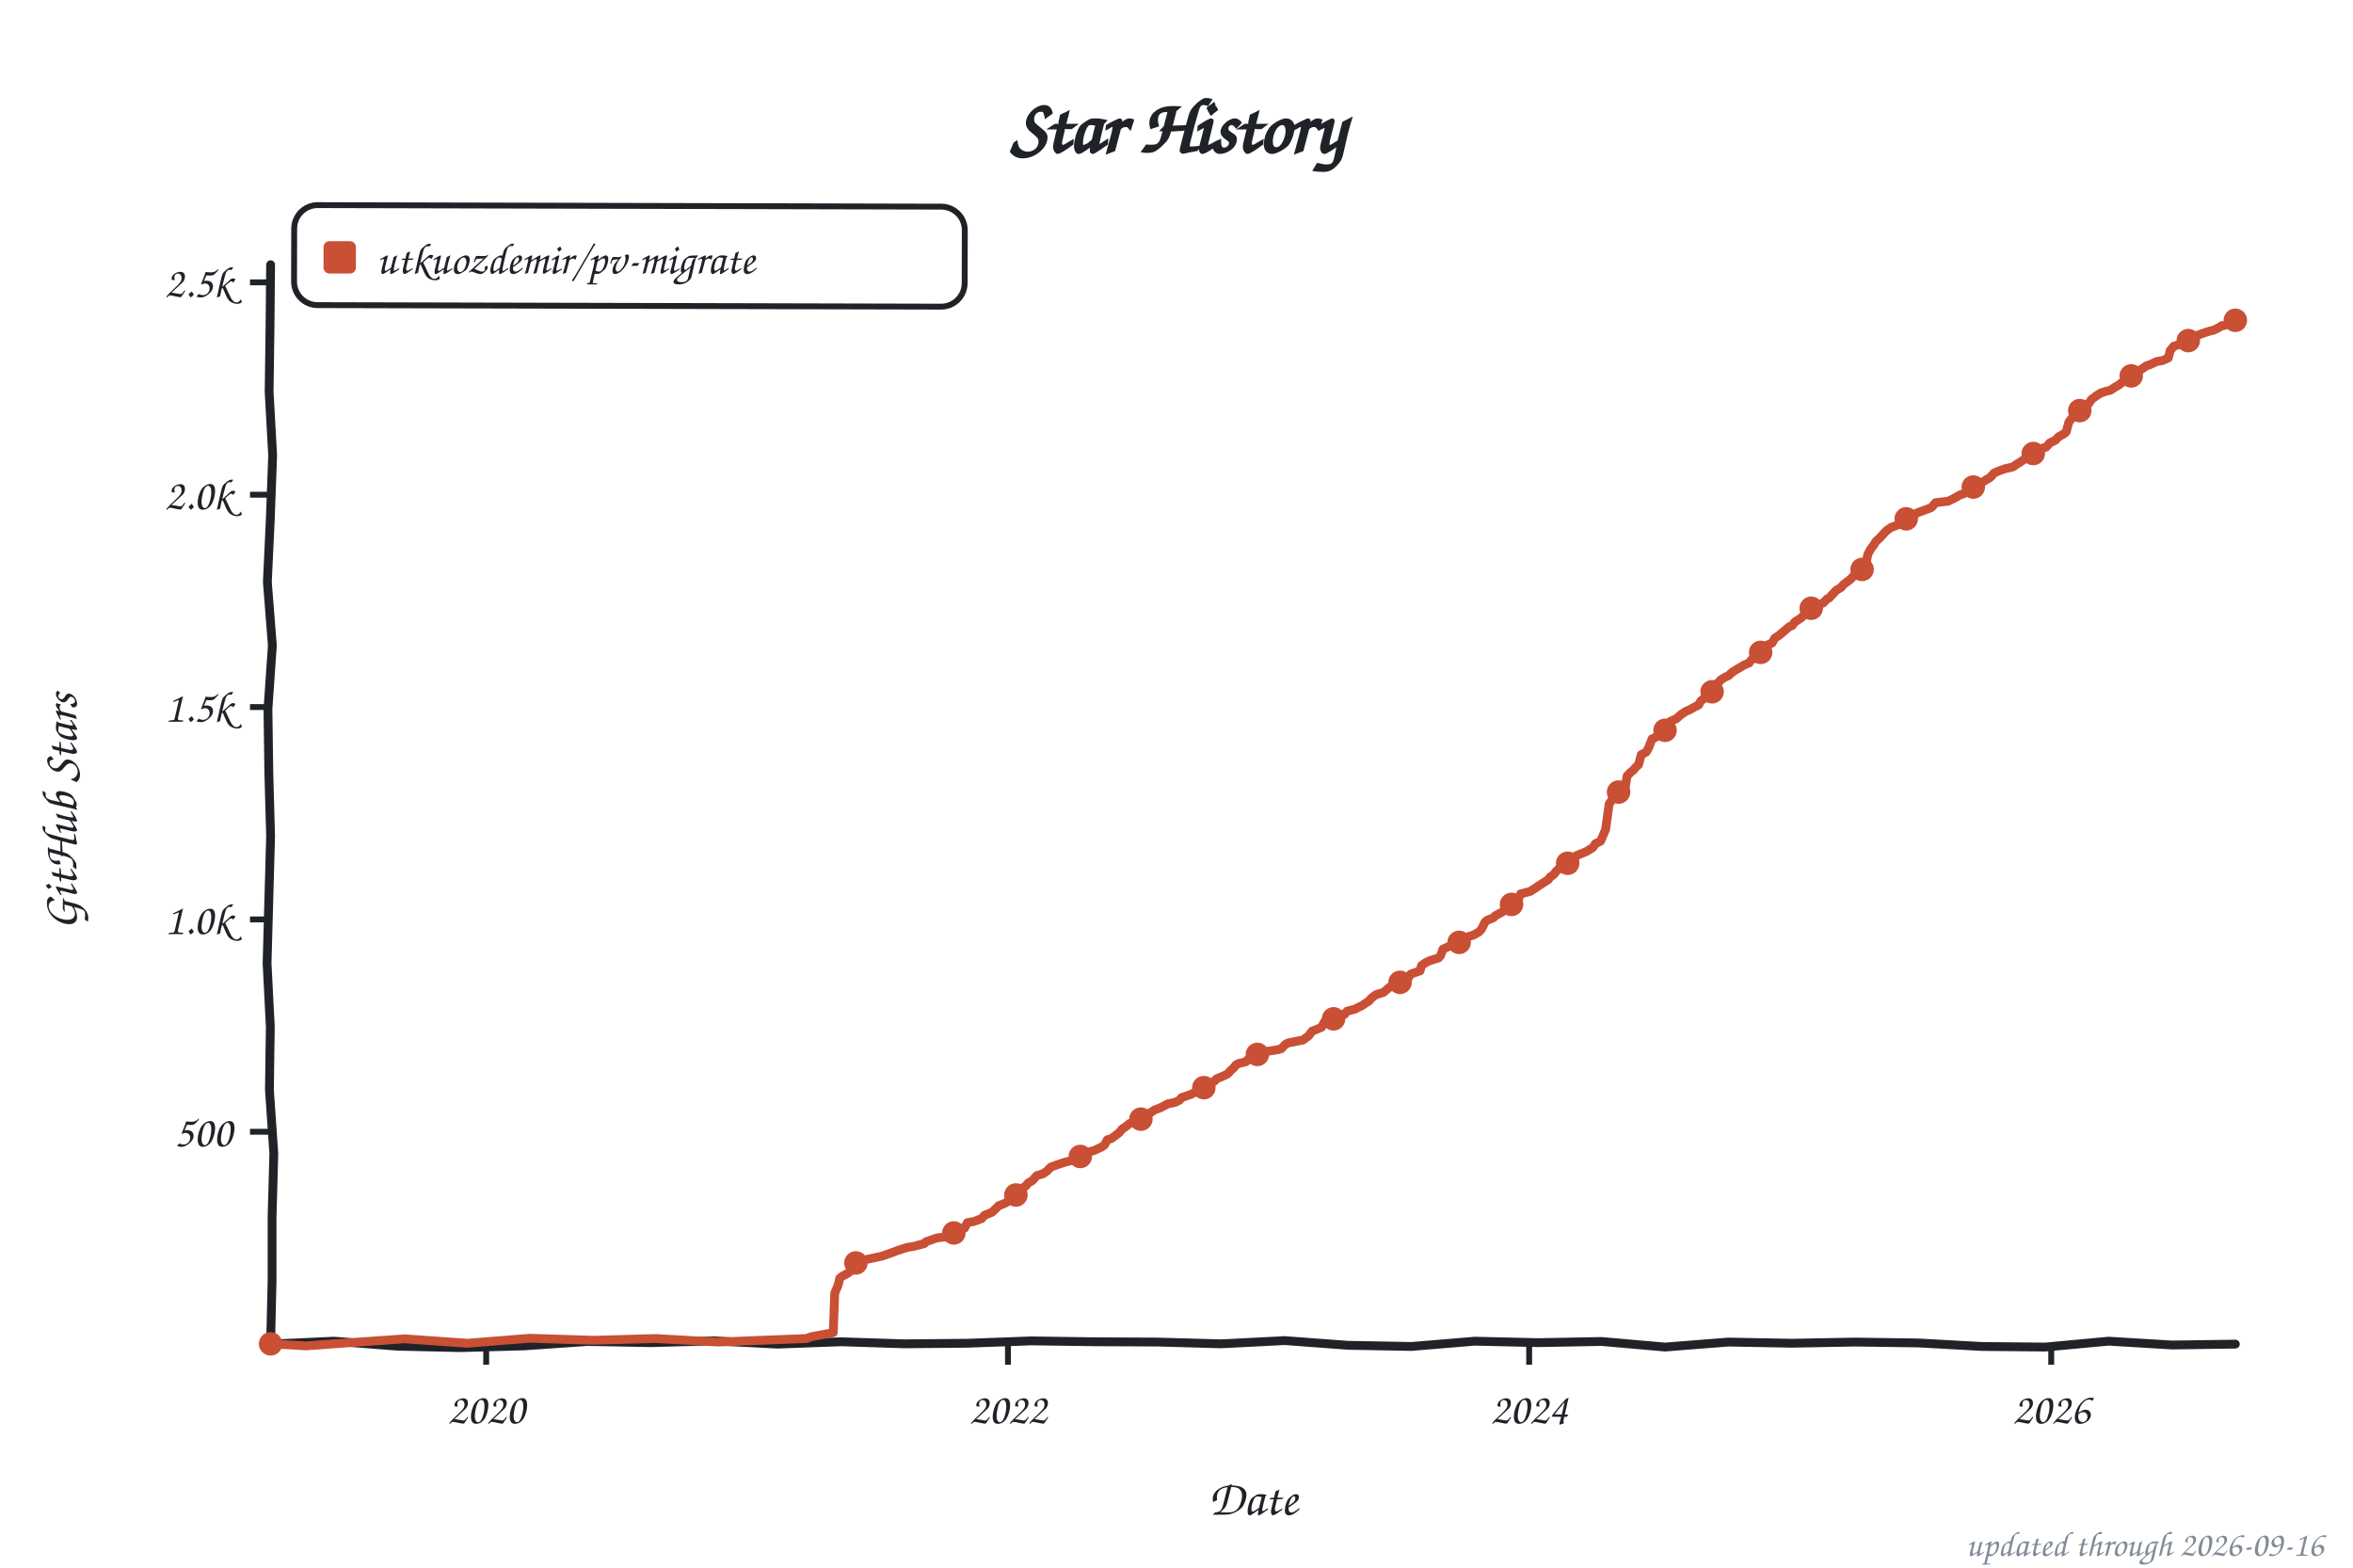
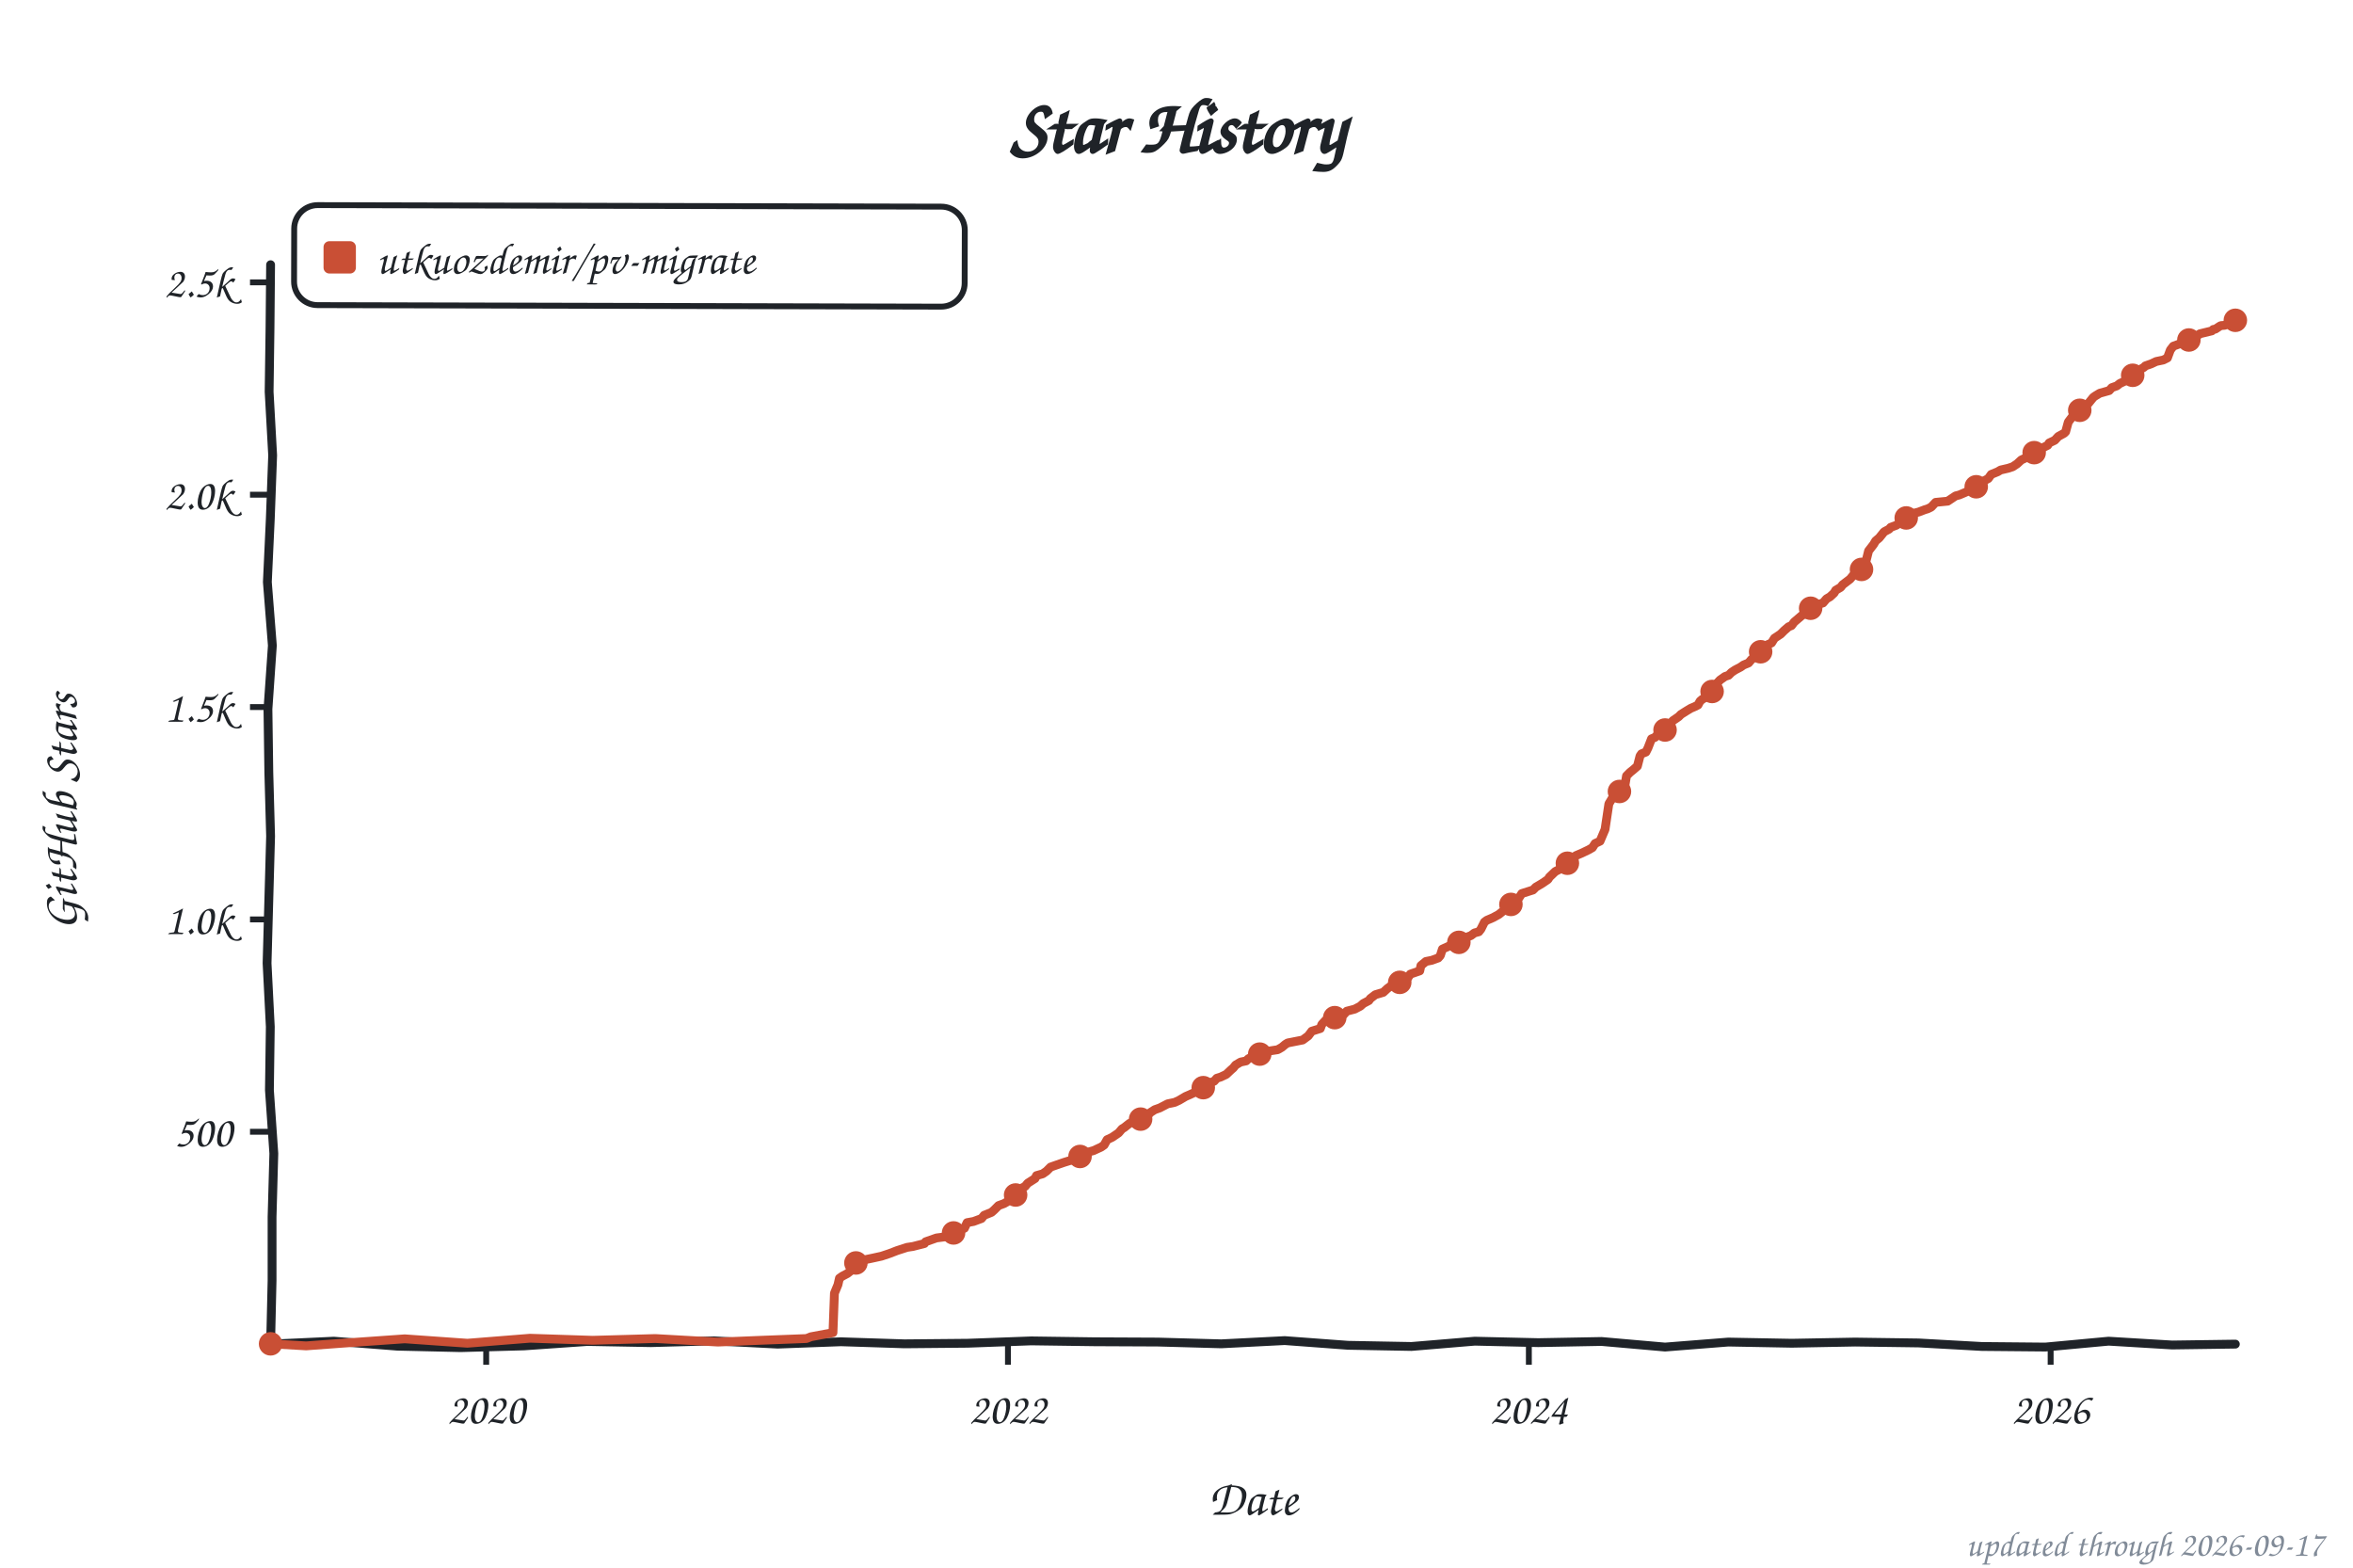
<svg xmlns="http://www.w3.org/2000/svg" width="800" height="533" viewBox="0 0 800 533" role="img" aria-label="Star history of utkuozdemir/pv-migrate">
  <style>text{font-family:"Comic Sans MS","Chalkboard SE","Comic Neue","Marker Felt",cursive}</style>
  <text x="400" y="52" font-size="26" font-weight="bold" text-anchor="middle" fill="#1f2328">Star History</text>
  <rect x="100" y="70" width="228" height="34" rx="8" fill="none" stroke="#1f2328" stroke-width="2" transform="rotate(0.14 214 87)" />
  <rect x="110" y="82" width="11" height="11" rx="2" fill="#c94f35" />
  <text x="128" y="93" font-size="15" fill="#1f2328" textLength="189" lengthAdjust="spacingAndGlyphs">utkuozdemir/pv-migrate</text>
  <line x1="85" y1="384.8" x2="92" y2="384.8" stroke="#1f2328" stroke-width="2" />
  <text x="79" y="389.8" font-size="15" text-anchor="end" fill="#1f2328">500</text>
  <line x1="85" y1="312.6" x2="92" y2="312.6" stroke="#1f2328" stroke-width="2" />
  <text x="79" y="317.6" font-size="15" text-anchor="end" fill="#1f2328">1.0k</text>
  <line x1="85" y1="240.4" x2="92" y2="240.4" stroke="#1f2328" stroke-width="2" />
  <text x="79" y="245.4" font-size="15" text-anchor="end" fill="#1f2328">1.5k</text>
  <line x1="85" y1="168.2" x2="92" y2="168.2" stroke="#1f2328" stroke-width="2" />
  <text x="79" y="173.2" font-size="15" text-anchor="end" fill="#1f2328">2.0k</text>
  <line x1="85" y1="96.0" x2="92" y2="96.0" stroke="#1f2328" stroke-width="2" />
  <text x="79" y="101.0" font-size="15" text-anchor="end" fill="#1f2328">2.5k</text>
  <line x1="165.3" y1="457" x2="165.3" y2="464" stroke="#1f2328" stroke-width="2" />
  <text x="165.3" y="484" font-size="15" text-anchor="middle" fill="#1f2328">2020</text>
  <line x1="342.7" y1="457" x2="342.7" y2="464" stroke="#1f2328" stroke-width="2" />
  <text x="342.7" y="484" font-size="15" text-anchor="middle" fill="#1f2328">2022</text>
-   <line x1="519.9" y1="457" x2="519.9" y2="464" stroke="#1f2328" stroke-width="2" />
-   <text x="519.9" y="484" font-size="15" text-anchor="middle" fill="#1f2328">2024</text>
-   <line x1="697.4" y1="457" x2="697.4" y2="464" stroke="#1f2328" stroke-width="2" />
-   <text x="697.4" y="484" font-size="15" text-anchor="middle" fill="#1f2328">2026</text>
+   <line x1="519.8" y1="457" x2="519.8" y2="464" stroke="#1f2328" stroke-width="2" />
+   <text x="519.8" y="484" font-size="15" text-anchor="middle" fill="#1f2328">2024</text>
+   <line x1="697.2" y1="457" x2="697.2" y2="464" stroke="#1f2328" stroke-width="2" />
+   <text x="697.2" y="484" font-size="15" text-anchor="middle" fill="#1f2328">2026</text>
  <text x="426" y="515" font-size="17" text-anchor="middle" fill="#1f2328">Date</text>
  <text x="26" y="276" font-size="17" text-anchor="middle" fill="#1f2328" transform="rotate(-90 26 276)">GitHub Stars</text>
  <path d="M 92.0,90.0 L 91.8,111.6 L 91.5,133.2 L 92.7,154.8 L 91.9,176.4 L 90.9,197.9 L 92.6,219.5 L 91.1,241.1 L 91.4,262.7 L 92.0,284.3 L 91.4,305.9 L 90.8,327.5 L 91.9,349.1 L 91.6,370.6 L 93.1,392.2 L 92.5,413.8 L 92.5,435.4 L 92.0,457.0 L 113.5,456.0 L 135.1,457.7 L 156.6,458.2 L 178.2,457.6 L 199.7,456.1 L 221.3,456.5 L 242.8,455.9 L 264.4,457.0 L 285.9,456.2 L 307.5,456.9 L 329.0,456.7 L 350.6,455.9 L 372.1,456.2 L 393.7,456.3 L 415.2,456.9 L 436.8,455.8 L 458.3,457.4 L 479.9,457.8 L 501.4,456.0 L 523.0,456.5 L 544.5,456.1 L 566.1,458.0 L 587.6,456.3 L 609.2,456.7 L 630.7,456.3 L 652.3,456.6 L 673.8,457.8 L 695.4,458.0 L 716.9,456.0 L 738.5,457.3 L 760.0,457.0" fill="none" stroke="#1f2328" stroke-width="3" stroke-linecap="round" stroke-linejoin="round" />
-   <path d="M 92.0,456.9 L 104.1,457.6 L 116.3,456.7 L 137.6,455.2 L 158.9,456.7 L 180.2,455.0 L 201.6,455.7 L 222.9,455.1 L 244.2,456.3 L 258.8,455.7 L 274.3,455.1 L 275.7,454.5 L 283.3,453.1 L 283.8,439.7 L 285.0,436.8 L 285.5,434.6 L 286.4,433.9 L 288.1,433.0 L 289.6,431.9 L 290.3,429.7 L 292.3,429.1 L 294.2,428.3 L 296.6,427.8 L 299.8,427.1 L 302.4,426.2 L 305.1,425.2 L 308.5,424.1 L 310.5,423.8 L 314.3,422.8 L 314.8,422.2 L 318.5,420.9 L 321.6,420.5 L 323.6,419.3 L 326.0,418.3 L 327.9,417.6 L 328.9,415.7 L 331.1,415.3 L 333.8,414.3 L 334.7,413.2 L 337.2,412.2 L 338.1,411.4 L 339.6,409.9 L 341.5,409.2 L 343.5,408.0 L 344.2,407.0 L 345.4,406.3 L 347.4,404.0 L 348.6,403.4 L 349.5,402.3 L 351.0,401.4 L 352.5,399.7 L 354.6,399.1 L 355.9,398.2 L 357.3,396.8 L 359.2,396.1 L 361.9,395.2 L 364.6,394.5 L 366.5,393.9 L 367.5,393.0 L 369.0,392.0 L 371.9,391.2 L 374.5,390.0 L 375.5,389.3 L 376.5,387.5 L 377.9,387.1 L 380.4,385.2 L 381.6,383.8 L 382.3,383.4 L 384.2,381.9 L 385.7,381.5 L 387.6,380.6 L 388.6,380.0 L 390.1,379.3 L 391.3,378.2 L 392.7,377.3 L 394.4,376.7 L 397.1,375.3 L 399.5,374.8 L 401.0,374.1 L 401.7,373.2 L 404.6,372.2 L 406.3,371.4 L 408.3,370.2 L 409.3,369.8 L 410.5,368.6 L 412.9,367.6 L 413.6,366.8 L 415.1,366.2 L 417.3,365.2 L 418.5,363.9 L 419.4,363.1 L 420.2,362.1 L 421.1,361.6 L 423.6,361.0 L 424.5,360.0 L 427.0,358.7 L 429.4,358.1 L 430.6,357.5 L 434.5,356.9 L 435.7,356.5 L 436.9,355.2 L 437.9,354.6 L 443.0,353.6 L 444.9,352.2 L 446.1,350.6 L 447.6,350.0 L 449.3,349.3 L 450.3,347.4 L 452.7,346.7 L 454.4,345.5 L 457.1,344.9 L 458.0,343.8 L 460.7,343.1 L 462.2,342.3 L 463.1,341.9 L 465.6,340.2 L 466.1,339.5 L 467.8,338.2 L 470.4,337.4 L 471.9,336.1 L 473.3,335.0 L 474.8,334.5 L 477.5,333.4 L 478.7,332.7 L 479.6,331.2 L 482.8,330.1 L 483.3,328.3 L 484.7,327.3 L 486.2,326.6 L 489.1,325.7 L 489.8,324.9 L 490.6,322.7 L 493.0,321.6 L 494.2,321.3 L 496.1,320.4 L 497.4,319.2 L 499.1,318.5 L 501.0,317.9 L 502.9,316.8 L 503.7,315.9 L 504.9,313.5 L 505.6,312.9 L 507.8,312.0 L 508.3,311.4 L 510.7,310.1 L 511.9,309.3 L 513.4,308.4 L 515.3,307.3 L 516.1,306.1 L 517.0,303.9 L 520.2,303.1 L 522.1,301.9 L 523.1,301.2 L 524.5,300.3 L 526.5,299.0 L 527.0,298.2 L 528.2,297.4 L 529.2,296.1 L 531.1,294.5 L 532.6,294.1 L 533.5,293.0 L 535.0,292.4 L 536.0,290.9 L 537.2,290.4 L 539.4,289.5 L 541.5,288.2 L 542.5,286.8 L 544.2,286.0 L 545.9,282.0 L 547.1,273.3 L 548.1,271.9 L 549.3,270.9 L 550.3,269.3 L 552.5,268.0 L 553.2,263.8 L 554.4,262.6 L 555.4,261.8 L 556.1,260.9 L 557.1,260.0 L 558.0,256.6 L 559.7,255.7 L 560.5,254.3 L 561.7,251.2 L 562.9,250.7 L 564.6,248.8 L 566.3,248.2 L 567.3,246.9 L 568.0,245.2 L 569.9,244.4 L 571.6,242.9 L 573.3,241.8 L 574.3,241.4 L 576.3,240.3 L 577.5,239.7 L 578.2,238.4 L 578.9,237.8 L 580.9,236.6 L 581.6,235.5 L 582.3,235.1 L 583.8,232.5 L 585.0,231.2 L 586.4,230.3 L 587.7,229.7 L 588.9,228.6 L 590.1,227.8 L 591.5,227.0 L 593.0,226.1 L 594.7,225.4 L 595.4,224.4 L 597.6,222.9 L 598.8,221.6 L 599.6,220.5 L 600.5,219.5 L 602.5,218.6 L 603.4,217.0 L 604.9,216.0 L 606.8,214.4 L 608.3,213.1 L 609.3,212.7 L 610.2,211.5 L 612.2,210.2 L 613.6,208.9 L 615.1,207.5 L 615.8,206.8 L 617.8,205.9 L 619.0,205.3 L 619.9,205.0 L 621.2,203.6 L 621.9,203.3 L 623.1,202.0 L 624.3,200.7 L 626.0,199.7 L 626.7,198.8 L 629.2,196.9 L 630.4,195.6 L 631.4,194.9 L 633.3,193.5 L 634.5,191.3 L 635.0,188.6 L 636.0,186.7 L 637.2,185.1 L 637.7,184.2 L 639.1,182.9 L 640.1,181.8 L 641.3,180.5 L 643.0,179.3 L 644.9,178.6 L 646.4,177.6 L 647.4,177.2 L 648.3,176.1 L 650.3,175.3 L 652.0,174.3 L 654.2,173.5 L 656.4,172.7 L 656.8,172.4 L 658.1,170.9 L 662.4,170.4 L 664.8,169.2 L 666.3,168.3 L 667.8,167.8 L 669.7,166.8 L 670.9,165.6 L 673.1,164.9 L 673.6,164.2 L 675.5,163.0 L 676.7,162.3 L 678.0,160.8 L 679.9,160.0 L 681.6,159.4 L 684.5,158.7 L 685.7,157.8 L 686.7,157.2 L 689.1,155.6 L 689.6,154.9 L 691.3,154.2 L 693.0,153.2 L 693.5,152.7 L 695.7,152.0 L 696.9,150.6 L 698.8,149.7 L 699.8,148.6 L 702.0,147.3 L 702.5,146.8 L 703.4,143.5 L 704.2,142.4 L 705.4,141.3 L 706.6,140.0 L 707.6,138.9 L 709.0,138.0 L 710.2,137.2 L 711.0,135.9 L 712.7,134.6 L 714.1,133.7 L 715.8,133.1 L 717.5,132.7 L 719.0,131.7 L 720.4,130.9 L 721.2,130.2 L 723.3,129.1 L 724.6,127.8 L 726.5,126.8 L 727.0,126.2 L 728.9,125.0 L 729.7,124.4 L 730.9,124.0 L 733.3,122.9 L 735.2,122.6 L 737.2,121.7 L 737.9,119.1 L 739.1,117.7 L 741.1,117.1 L 742.0,116.4 L 743.7,115.9 L 745.9,115.2 L 746.6,114.2 L 749.3,113.2 L 751.5,112.5 L 752.5,112.3 L 753.4,111.9 L 754.7,111.2 L 755.4,110.7 L 756.1,110.7 L 757.3,110.3 L 758.3,109.4 L 759.3,109.3 L 760.0,108.9" fill="none" stroke="#c94f35" stroke-width="3" stroke-linecap="round" stroke-linejoin="round" />
+   <path d="M 92.0,456.9 L 104.1,457.6 L 116.3,456.7 L 137.6,455.2 L 158.9,456.7 L 180.2,455.0 L 201.5,455.7 L 222.8,455.1 L 244.1,456.3 L 258.7,455.7 L 274.2,455.1 L 275.7,454.5 L 283.2,453.1 L 283.7,439.7 L 284.9,436.8 L 285.4,434.6 L 286.4,433.9 L 288.1,433.0 L 289.5,431.9 L 290.2,429.7 L 292.2,429.1 L 294.1,428.3 L 296.5,427.8 L 299.7,427.1 L 302.4,426.2 L 305.0,425.2 L 308.4,424.1 L 310.4,423.8 L 314.3,422.8 L 314.7,422.2 L 318.4,420.9 L 321.5,420.5 L 323.5,419.3 L 325.9,418.3 L 327.9,417.6 L 328.8,415.7 L 331.0,415.3 L 333.7,414.3 L 334.6,413.2 L 337.1,412.2 L 338.0,411.4 L 339.5,409.9 L 341.4,409.2 L 343.4,408.0 L 344.1,407.0 L 345.3,406.3 L 347.3,404.0 L 348.5,403.4 L 349.4,402.3 L 351.9,400.7 L 352.4,399.7 L 354.5,399.1 L 355.8,398.2 L 357.2,396.8 L 359.2,396.1 L 361.8,395.2 L 365.7,394.0 L 366.7,393.8 L 367.9,392.3 L 369.3,391.9 L 371.8,391.2 L 374.4,390.0 L 375.4,389.3 L 376.4,387.5 L 378.1,386.7 L 380.3,385.2 L 381.5,383.8 L 382.2,383.4 L 384.1,381.9 L 385.6,381.5 L 387.5,380.6 L 389.0,379.9 L 390.2,379.2 L 391.2,378.2 L 392.6,377.3 L 394.3,376.7 L 397.0,375.3 L 399.4,374.8 L 400.9,374.1 L 403.1,372.8 L 404.5,372.2 L 406.2,371.4 L 408.2,370.2 L 409.1,369.8 L 410.3,368.6 L 412.8,367.6 L 413.7,366.6 L 415.0,366.2 L 416.9,365.3 L 418.6,363.7 L 419.3,363.1 L 420.1,362.1 L 421.8,361.1 L 423.7,360.7 L 424.4,360.0 L 426.8,358.7 L 429.3,358.1 L 430.5,357.5 L 434.4,356.9 L 435.8,356.1 L 437.0,355.1 L 437.8,354.6 L 442.9,353.6 L 444.8,352.2 L 446.0,350.6 L 448.9,349.7 L 449.4,348.3 L 450.6,347.0 L 453.3,346.4 L 454.3,345.5 L 456.9,344.9 L 457.9,343.8 L 460.6,343.1 L 462.5,342.1 L 463.5,341.2 L 465.4,340.2 L 465.9,339.5 L 467.6,338.2 L 470.3,337.4 L 471.7,336.1 L 473.2,335.0 L 476.1,333.7 L 477.6,333.2 L 478.5,332.7 L 479.5,331.2 L 482.7,330.1 L 483.1,328.3 L 484.8,326.9 L 486.8,326.5 L 489.0,325.7 L 489.7,324.9 L 490.4,322.7 L 492.8,321.6 L 494.5,321.0 L 496.0,320.4 L 497.2,319.2 L 500.1,318.1 L 501.3,317.2 L 502.8,316.8 L 503.5,315.9 L 504.7,313.5 L 505.5,312.9 L 507.6,312.0 L 509.6,310.9 L 510.6,310.1 L 511.5,309.4 L 513.2,308.4 L 515.2,307.3 L 515.9,306.1 L 517.4,303.8 L 521.2,302.6 L 522.2,301.6 L 522.9,301.2 L 524.4,300.3 L 526.3,299.0 L 526.8,298.2 L 528.8,296.3 L 530.0,295.7 L 530.9,294.5 L 532.4,294.1 L 533.4,293.0 L 534.8,292.4 L 535.8,290.9 L 537.7,290.1 L 540.2,288.9 L 541.4,288.2 L 542.3,286.8 L 544.0,286.0 L 545.7,282.0 L 547.0,273.3 L 548.2,271.3 L 549.1,270.9 L 550.1,269.3 L 552.3,268.0 L 553.0,263.8 L 554.2,262.6 L 555.2,261.8 L 556.7,260.5 L 557.6,257.0 L 558.1,256.3 L 559.6,255.7 L 560.3,254.3 L 561.5,251.2 L 562.7,250.7 L 564.4,248.8 L 566.1,248.2 L 567.1,246.9 L 568.8,245.0 L 570.7,243.7 L 571.5,242.9 L 573.4,241.7 L 574.9,240.8 L 576.1,240.3 L 577.3,239.7 L 578.0,238.4 L 578.7,237.8 L 580.7,236.6 L 581.4,235.5 L 582.6,234.6 L 583.6,232.5 L 584.8,231.2 L 586.5,230.0 L 587.7,229.6 L 588.7,228.6 L 589.9,227.8 L 591.8,226.8 L 592.8,226.1 L 594.5,225.4 L 595.5,224.2 L 597.4,222.9 L 598.6,221.6 L 599.4,220.5 L 600.3,219.5 L 602.3,218.6 L 603.3,217.0 L 605.4,215.6 L 606.6,214.4 L 608.1,213.1 L 609.1,212.7 L 610.0,211.5 L 612.7,209.2 L 613.4,208.9 L 615.1,207.3 L 615.6,206.8 L 617.6,205.9 L 618.8,205.3 L 619.8,205.0 L 621.0,203.6 L 622.2,202.9 L 623.6,201.6 L 624.1,200.7 L 625.8,199.7 L 626.5,198.8 L 629.0,196.9 L 630.4,195.2 L 632.1,194.8 L 633.6,193.0 L 634.3,191.3 L 635.3,187.3 L 636.0,186.4 L 637.0,185.1 L 637.7,183.9 L 638.9,182.9 L 640.6,180.8 L 642.3,179.9 L 642.8,179.3 L 644.7,178.6 L 646.2,177.6 L 647.4,176.9 L 648.6,176.0 L 651.1,174.4 L 652.3,174.1 L 654.4,173.3 L 655.4,173.0 L 656.6,172.4 L 658.1,170.8 L 662.2,170.4 L 664.9,168.6 L 666.1,168.3 L 668.0,167.5 L 669.5,166.8 L 670.7,165.6 L 672.9,164.9 L 673.6,164.0 L 676.0,162.7 L 677.0,161.3 L 679.2,160.4 L 680.2,159.8 L 682.8,159.2 L 684.3,158.7 L 685.8,157.7 L 687.2,156.4 L 688.9,155.6 L 689.6,154.8 L 691.6,153.9 L 692.8,153.2 L 693.8,152.6 L 696.2,151.4 L 696.7,150.6 L 698.6,149.7 L 699.8,148.4 L 701.8,147.3 L 702.3,146.8 L 703.2,143.5 L 704.4,141.9 L 705.6,140.6 L 706.6,139.9 L 707.3,138.9 L 708.8,138.0 L 710.0,137.2 L 711.7,135.1 L 712.4,134.6 L 713.9,133.7 L 717.1,132.8 L 718.0,131.8 L 719.7,131.2 L 720.7,130.4 L 722.4,129.6 L 723.6,128.9 L 724.3,127.8 L 726.3,126.8 L 727.0,126.0 L 728.9,124.9 L 729.4,124.4 L 731.4,123.7 L 733.1,122.9 L 735.5,122.4 L 736.9,121.7 L 737.9,119.0 L 738.9,117.7 L 741.1,116.9 L 741.8,116.4 L 744.2,115.6 L 745.9,115.1 L 747.9,113.5 L 749.1,113.2 L 752.0,112.5 L 752.5,112.0 L 753.2,111.9 L 754.7,110.9 L 755.1,110.7 L 756.4,110.6 L 757.3,110.2 L 758.1,109.4 L 759.0,109.3 L 760.0,108.9" fill="none" stroke="#c94f35" stroke-width="3" stroke-linecap="round" stroke-linejoin="round" />
  <circle cx="92.0" cy="456.9" r="4" fill="#c94f35" />
  <circle cx="291.0" cy="429.4" r="4" fill="#c94f35" />
-   <circle cx="324.3" cy="419.2" r="4" fill="#c94f35" />
-   <circle cx="345.4" cy="406.3" r="4" fill="#c94f35" />
-   <circle cx="367.3" cy="393.2" r="4" fill="#c94f35" />
-   <circle cx="387.9" cy="380.5" r="4" fill="#c94f35" />
-   <circle cx="409.3" cy="369.8" r="4" fill="#c94f35" />
-   <circle cx="427.5" cy="358.5" r="4" fill="#c94f35" />
-   <circle cx="453.4" cy="346.4" r="4" fill="#c94f35" />
-   <circle cx="476.0" cy="334.0" r="4" fill="#c94f35" />
-   <circle cx="496.1" cy="320.4" r="4" fill="#c94f35" />
-   <circle cx="513.9" cy="307.5" r="4" fill="#c94f35" />
-   <circle cx="533.0" cy="293.5" r="4" fill="#c94f35" />
-   <circle cx="550.3" cy="269.3" r="4" fill="#c94f35" />
-   <circle cx="566.1" cy="248.3" r="4" fill="#c94f35" />
-   <circle cx="582.1" cy="235.2" r="4" fill="#c94f35" />
-   <circle cx="598.6" cy="221.8" r="4" fill="#c94f35" />
-   <circle cx="615.8" cy="206.8" r="4" fill="#c94f35" />
-   <circle cx="633.1" cy="193.6" r="4" fill="#c94f35" />
-   <circle cx="648.1" cy="176.4" r="4" fill="#c94f35" />
-   <circle cx="670.9" cy="165.6" r="4" fill="#c94f35" />
-   <circle cx="691.3" cy="154.2" r="4" fill="#c94f35" />
-   <circle cx="707.1" cy="139.6" r="4" fill="#c94f35" />
-   <circle cx="724.6" cy="127.8" r="4" fill="#c94f35" />
-   <circle cx="744.0" cy="115.8" r="4" fill="#c94f35" />
+   <circle cx="324.2" cy="419.2" r="4" fill="#c94f35" />
+   <circle cx="345.3" cy="406.3" r="4" fill="#c94f35" />
+   <circle cx="367.2" cy="393.2" r="4" fill="#c94f35" />
+   <circle cx="387.8" cy="380.5" r="4" fill="#c94f35" />
+   <circle cx="409.1" cy="369.8" r="4" fill="#c94f35" />
+   <circle cx="428.3" cy="358.4" r="4" fill="#c94f35" />
+   <circle cx="453.8" cy="346.0" r="4" fill="#c94f35" />
+   <circle cx="475.9" cy="334.0" r="4" fill="#c94f35" />
+   <circle cx="496.0" cy="320.4" r="4" fill="#c94f35" />
+   <circle cx="513.7" cy="307.5" r="4" fill="#c94f35" />
+   <circle cx="532.9" cy="293.5" r="4" fill="#c94f35" />
+   <circle cx="550.6" cy="269.1" r="4" fill="#c94f35" />
+   <circle cx="566.1" cy="248.2" r="4" fill="#c94f35" />
+   <circle cx="582.1" cy="235.1" r="4" fill="#c94f35" />
+   <circle cx="598.6" cy="221.6" r="4" fill="#c94f35" />
+   <circle cx="615.6" cy="206.8" r="4" fill="#c94f35" />
+   <circle cx="632.9" cy="193.6" r="4" fill="#c94f35" />
+   <circle cx="648.1" cy="176.1" r="4" fill="#c94f35" />
+   <circle cx="671.9" cy="165.5" r="4" fill="#c94f35" />
+   <circle cx="691.6" cy="153.9" r="4" fill="#c94f35" />
+   <circle cx="707.1" cy="139.5" r="4" fill="#c94f35" />
+   <circle cx="725.1" cy="127.6" r="4" fill="#c94f35" />
+   <circle cx="744.2" cy="115.6" r="4" fill="#c94f35" />
  <circle cx="760.0" cy="108.9" r="4" fill="#c94f35" />
-   <text x="790" y="529" font-size="12" text-anchor="end" fill="#818b98">updated through 2026-09-16</text>
+   <text x="790" y="529" font-size="12" text-anchor="end" fill="#818b98">updated through 2026-09-17</text>
</svg>
